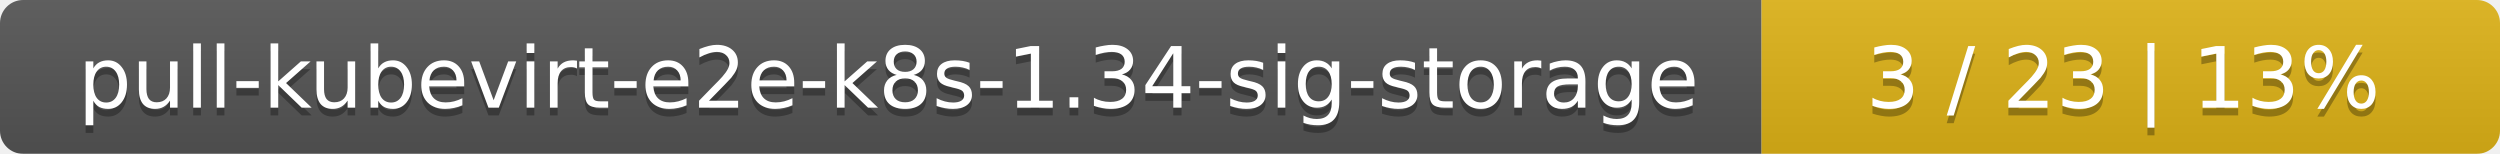
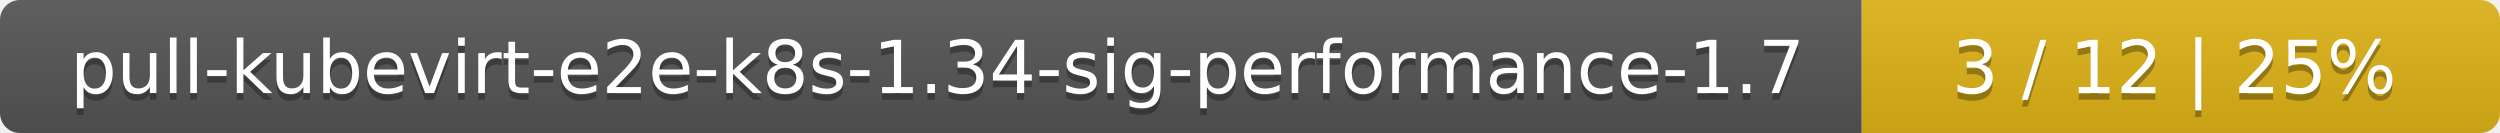
- <svg xmlns="http://www.w3.org/2000/svg" width="325" height="20">
+ <svg xmlns="http://www.w3.org/2000/svg" width="376" height="20">
  <linearGradient id="smooth" x2="0" y2="100%">
    <stop offset="0" stop-color="#bbb" stop-opacity=".1" />
    <stop offset="1" stop-opacity=".1" />
  </linearGradient>
  <mask id="round">
-     <rect width="325" height="20" rx="3" fill="#fff" />
+     <rect width="376" height="20" rx="3" fill="#fff" />
  </mask>
  <g mask="url(#round)">
-     <rect width="229" height="20" fill="#555" />
-     <rect x="229" width="96" height="20" fill="#dfb317" />
-     <rect width="325" height="20" fill="url(#smooth)" />
+     <rect width="280" height="20" fill="#555" />
+     <rect x="280" width="96" height="20" fill="#dfb317" />
+     <rect width="376" height="20" fill="url(#smooth)" />
  </g>
  <g fill="#fff" text-anchor="middle" font-family="DejaVu Sans,Verdana,Geneva,sans-serif" font-size="11">
-     <text x="115.5" y="15" fill="#010101" fill-opacity=".3">pull-kubevirt-e2e-k8s-1.34-sig-storage</text>
-     <text x="115.5" y="14">pull-kubevirt-e2e-k8s-1.34-sig-storage</text>
-     <text x="276" y="15" fill="#010101" fill-opacity=".3">3 / 23    |    13%</text>
-     <text x="276" y="14">3 / 23    |    13%</text>
+     <text x="141" y="15" fill="#010101" fill-opacity=".3">pull-kubevirt-e2e-k8s-1.34-sig-performance-1.7</text>
+     <text x="141" y="14">pull-kubevirt-e2e-k8s-1.34-sig-performance-1.7</text>
+     <text x="327" y="15" fill="#010101" fill-opacity=".3">3 / 12    |    25%</text>
+     <text x="327" y="14">3 / 12    |    25%</text>
  </g>
</svg>
